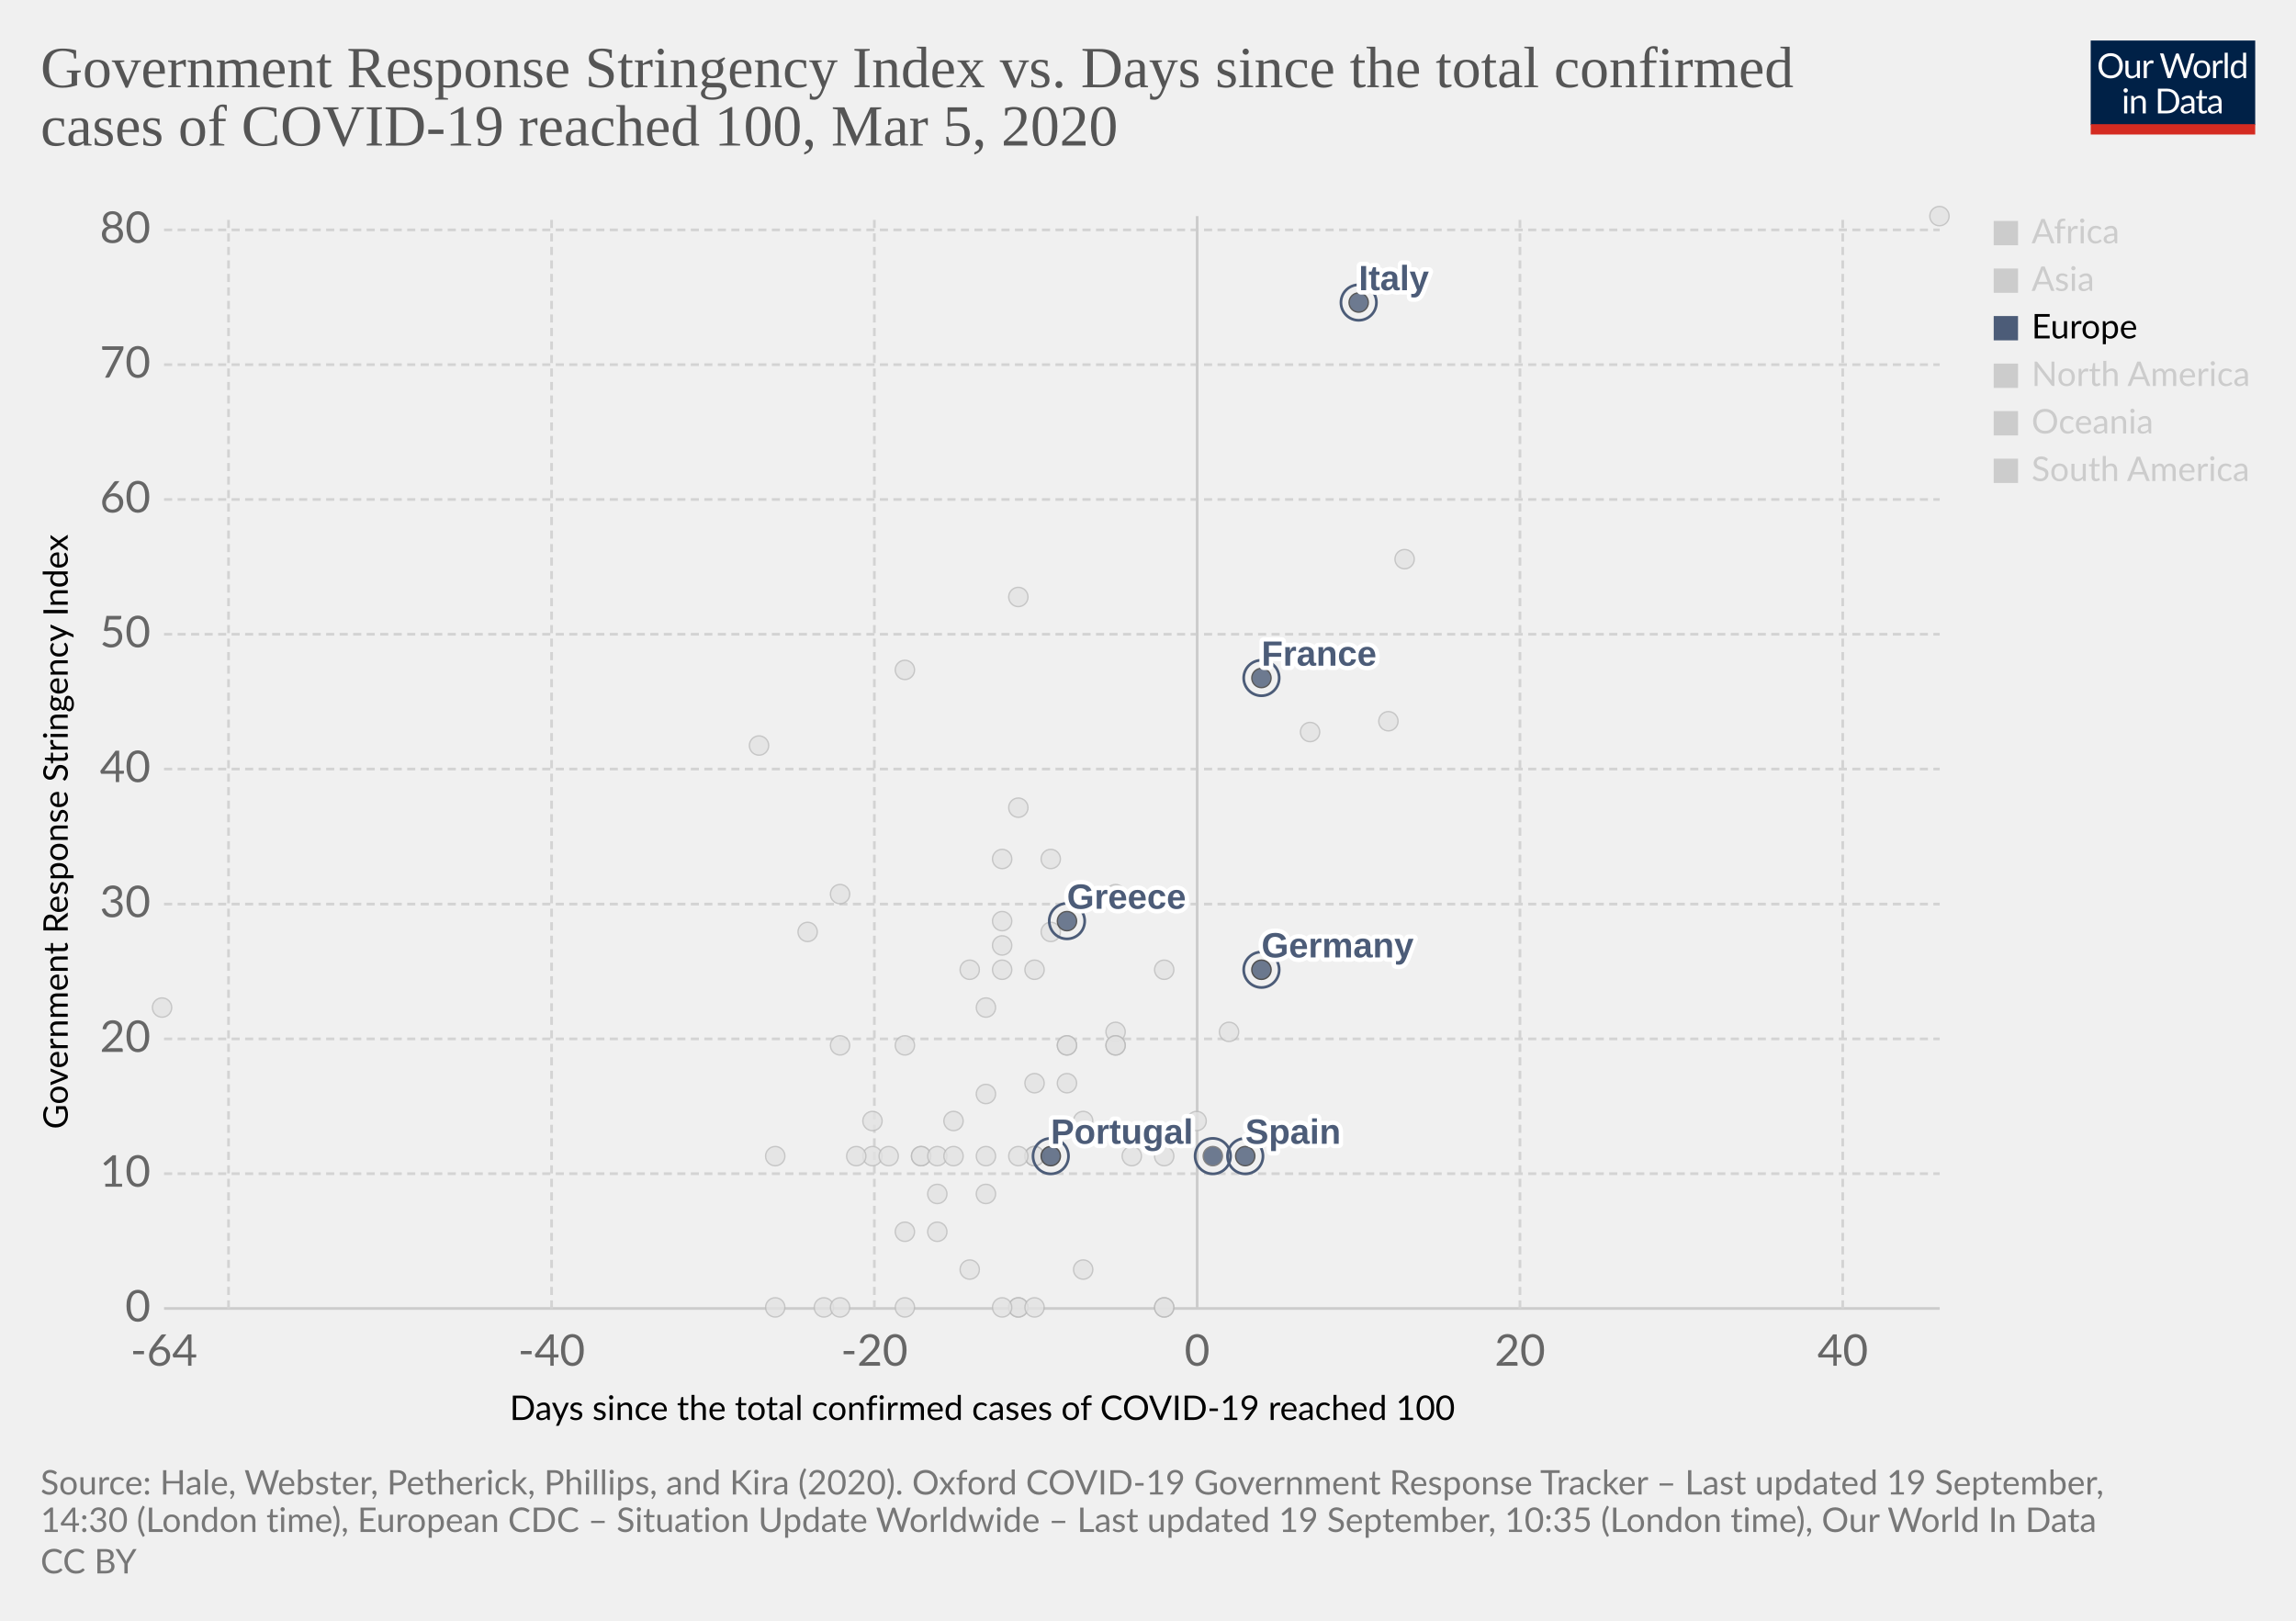
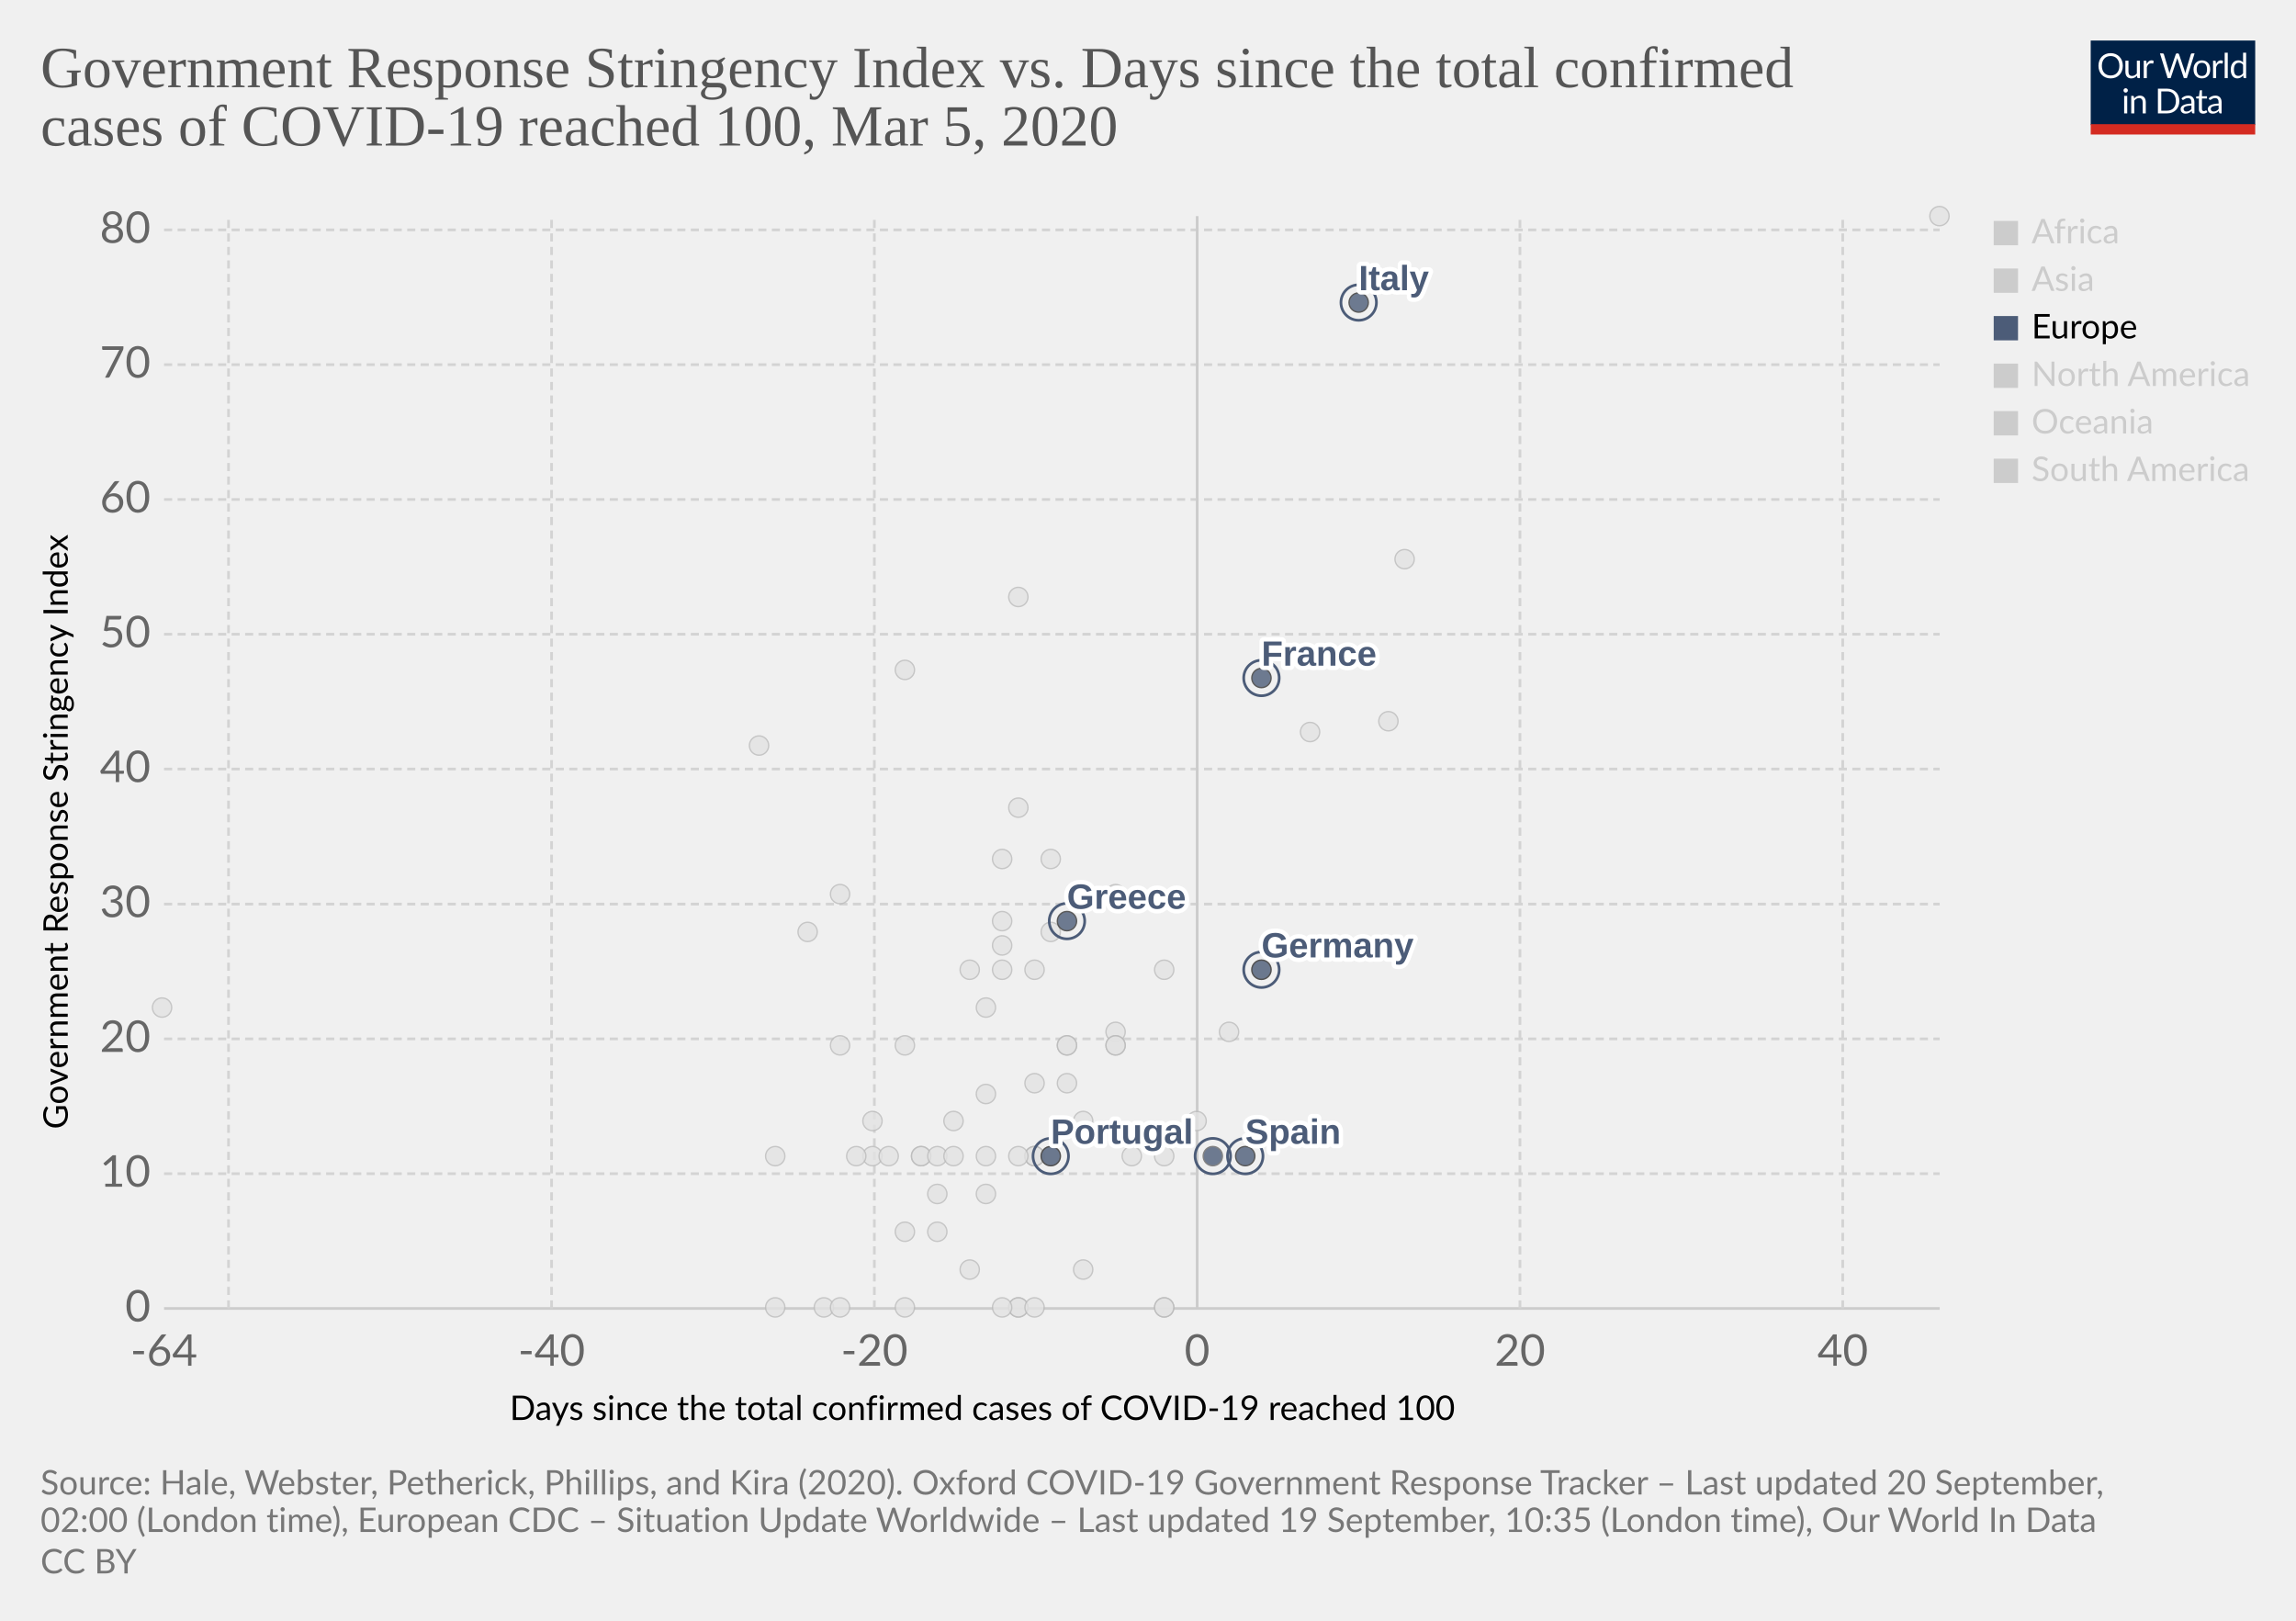
<svg xmlns="http://www.w3.org/2000/svg" version="1.1" style="background-color:#fff;-webkit-font-smoothing:antialiased" width="850" height="600" viewBox="0 0 850 600" font-family="Lato,'Helvetica Neue',Helvetica,Arial,sans-serif" font-size="18" text-rendering="optimizeLegibility">
  <g class="HeaderView">
    <g transform="matrix(.29 0 0 .29 774 15)">
      <svg width="210" height="120" viewBox="0 0 210 120" fill="none">
        <g clip-path="url(#clip0)">
          <path d="M0 0h210v107.89H0V0z" fill="#002147" />
          <path d="M40.98 32.25c0 2.36-.38 4.53-1.12 6.51a14.26 14.26 0 01-8.1 8.4c-1.9.78-4.02 1.17-6.34 1.17a16.6 16.6 0 01-6.33-1.17 14.31 14.31 0 01-8.08-8.4 18.29 18.29 0 01-1.12-6.51c0-2.36.38-4.53 1.12-6.5a14.32 14.32 0 018.07-8.44c1.92-.8 4.03-1.19 6.34-1.19 2.32 0 4.43.4 6.34 1.19 1.92.8 3.56 1.9 4.93 3.34a14.87 14.87 0 013.17 5.1 18.1 18.1 0 011.12 6.5zm-4.38 0c0-1.94-.26-3.68-.8-5.22a10.91 10.91 0 00-2.24-3.89 9.68 9.68 0 00-3.52-2.46 11.95 11.95 0 00-4.62-.86c-1.68 0-3.21.28-4.6.86a9.88 9.88 0 00-3.54 2.46 10.91 10.91 0 00-2.24 3.9c-.53 1.53-.8 3.27-.8 5.2 0 1.94.27 3.68.8 5.22a11.17 11.17 0 002.24 3.9 10.01 10.01 0 003.55 2.44c1.38.56 2.9.83 4.6.83 1.7 0 3.24-.27 4.61-.83a9.8 9.8 0 003.52-2.44 11.17 11.17 0 002.25-3.9c.53-1.54.8-3.28.8-5.21zm26.22-6.54V48H60.5c-.56 0-.9-.27-1.05-.81l-.31-2.4a12.45 12.45 0 01-3.26 2.6c-1.2.64-2.58.96-4.13.96-1.22 0-2.3-.2-3.24-.6a6.52 6.52 0 01-2.33-1.7 7.37 7.37 0 01-1.43-2.67c-.3-1.04-.46-2.2-.46-3.45V25.7h3.91v14.22c0 1.68.38 2.99 1.15 3.91.77.93 1.96 1.39 3.54 1.39 1.16 0 2.24-.27 3.23-.82a10.42 10.42 0 002.8-2.28V25.7h3.91zm8.61 4.47a9.94 9.94 0 012.6-3.56 5.64 5.64 0 013.76-1.3c.47 0 .92.05 1.34.15.44.1.83.27 1.17.49l-.3 2.92c-.09.37-.3.55-.66.55-.2 0-.5-.04-.9-.13a6.21 6.21 0 00-3.24.18c-.54.2-1.03.5-1.47.92-.42.4-.81.9-1.17 1.5-.33.58-.64 1.26-.92 2.02V48H67.7V25.71h2.25c.42 0 .72.08.88.25.16.16.27.44.33.83l.26 3.39zm61.16-13.7L122.75 48h-3.82l-7.99-24.05a21.95 21.95 0 01-.42-1.58 38.36 38.36 0 01-.44 1.58L102.05 48h-3.83L88.4 16.47h3.54c.38 0 .7.1.95.29.26.2.43.43.5.73l6.52 21.9c.1.4.2.83.28 1.28.1.46.2.94.29 1.46l.3-1.46c.12-.47.25-.9.38-1.27l7.41-21.91c.1-.25.26-.48.51-.69.27-.22.58-.33.95-.33h1.23c.38 0 .69.1.92.29.24.2.41.43.53.73l7.4 21.9a28.4 28.4 0 01.68 2.62 29.52 29.52 0 01.52-2.61l6.54-21.91c.07-.27.23-.5.48-.7.27-.21.58-.32.95-.32h3.32zm9.35 8.88c1.63 0 3.1.27 4.4.82a9.43 9.43 0 015.46 5.94c.5 1.4.74 2.98.74 4.73 0 1.76-.25 3.34-.74 4.75a9.43 9.43 0 01-5.46 5.92c-1.3.52-2.77.79-4.4.79-1.64 0-3.12-.27-4.44-.8a9.42 9.42 0 01-3.35-2.3c-.92-1-1.63-2.2-2.13-3.61-.49-1.41-.73-3-.73-4.75s.24-3.33.73-4.73c.5-1.43 1.2-2.64 2.13-3.63a9.4 9.4 0 013.35-2.31c1.32-.55 2.8-.82 4.44-.82zm0 19.89c2.2 0 3.84-.73 4.93-2.2 1.08-1.48 1.63-3.54 1.63-6.18 0-2.66-.55-4.72-1.63-6.2-1.09-1.49-2.73-2.23-4.93-2.23-1.12 0-2.09.2-2.93.57a5.7 5.7 0 00-2.06 1.65 7.5 7.5 0 00-1.24 2.67c-.26 1.04-.4 2.22-.4 3.54 0 2.64.55 4.7 1.64 6.18 1.1 1.47 2.76 2.2 4.99 2.2zm17.97-15.07a9.94 9.94 0 012.6-3.56 5.64 5.64 0 013.76-1.3c.47 0 .91.05 1.34.15.44.1.83.27 1.16.49l-.28 2.92c-.09.37-.31.55-.66.55-.2 0-.5-.04-.9-.13a6.2 6.2 0 00-3.24.18c-.54.2-1.03.5-1.47.92-.43.4-.82.9-1.17 1.5a13.1 13.1 0 00-.92 2.02V48h-3.94V25.71h2.24c.43 0 .72.08.88.25.17.16.28.44.33.83l.27 3.39zm15.04-14.59V48h-3.92V15.6h3.92zm19.55 15.43a6.22 6.22 0 00-2.38-2.05 6.7 6.7 0 00-2.86-.6c-2.07 0-3.66.75-4.77 2.23-1.12 1.48-1.68 3.6-1.68 6.33 0 1.46.13 2.7.38 3.74a7.29 7.29 0 001.1 2.56 4.35 4.35 0 001.78 1.45c.7.3 1.5.46 2.4.46 1.29 0 2.41-.3 3.36-.88a9.6 9.6 0 002.67-2.49V31.02zm3.91-15.43V48h-2.33c-.56 0-.9-.27-1.06-.81l-.35-2.71a12.13 12.13 0 01-3.25 2.77 8.28 8.28 0 01-4.23 1.06 7.31 7.31 0 01-6.14-2.9c-.73-.96-1.3-2.15-1.69-3.57a18.35 18.35 0 01.07-9.48 11.29 11.29 0 011.89-3.7 8.7 8.7 0 017.06-3.34 7.96 7.96 0 016.12 2.62V15.59h3.91zM46.61 70.71V93H42.7V70.71h3.91zm.84-7c0 .39-.08.75-.24 1.09a2.81 2.81 0 01-1.52 1.47 2.67 2.67 0 01-2.16 0 2.9 2.9 0 01-1.45-1.47 2.67 2.67 0 010-2.16c.15-.35.35-.65.6-.9.25-.27.53-.47.85-.62a2.67 2.67 0 012.16 0c.35.15.65.35.9.62.27.25.47.55.62.9.16.34.24.7.24 1.08zm7.97 10.24c.49-.54 1-1.04 1.54-1.48a9.85 9.85 0 013.66-1.84 8.96 8.96 0 015.43.35c.94.4 1.72.97 2.33 1.71a7.36 7.36 0 011.43 2.67c.32 1.04.49 2.19.49 3.45V93h-3.94V78.81c0-1.69-.4-3-1.17-3.92-.76-.93-1.93-1.4-3.5-1.4a6.6 6.6 0 00-3.25.83c-1 .56-1.92 1.31-2.77 2.27V93h-3.94V70.71h2.35c.56 0 .9.28 1.04.82l.3 2.42zm57.7 3.3c0 2.36-.37 4.5-1.11 6.44a14.3 14.3 0 01-3.17 4.98 14.1 14.1 0 01-4.93 3.2c-1.9.76-4.02 1.13-6.33 1.13H85.8V61.47h11.77c2.31 0 4.42.39 6.33 1.15a13.8 13.8 0 018.1 8.18 17.75 17.75 0 011.12 6.45zm-4.37 0c0-1.94-.26-3.67-.8-5.2a10.94 10.94 0 00-2.23-3.87 9.57 9.57 0 00-3.53-2.42 12.23 12.23 0 00-4.61-.83h-7.5v24.62h7.5c1.7 0 3.24-.28 4.61-.84a9.7 9.7 0 003.53-2.4 10.94 10.94 0 002.24-3.87c.53-1.53.8-3.26.8-5.2zm19.8 5.72c-1.8.06-3.34.2-4.62.44-1.26.22-2.3.51-3.1.88-.8.36-1.37.8-1.74 1.3-.35.5-.53 1.05-.53 1.67 0 .58.1 1.1.3 1.52a3 3 0 00.76 1.05c.34.27.73.46 1.17.6.45.11.94.17 1.45.17a7.28 7.28 0 003.5-.81 11.95 11.95 0 002.82-2.2v-4.62zm-12.65-9.11a12.73 12.73 0 013.98-2.66c1.43-.59 3-.88 4.73-.88 1.25 0 2.36.2 3.33.61a6.81 6.81 0 013.94 4.38c.33 1.04.5 2.19.5 3.43V93h-1.74a1.8 1.8 0 01-.88-.18c-.2-.13-.36-.38-.48-.74l-.44-2.12c-.59.55-1.16 1.03-1.72 1.46a9.48 9.48 0 01-3.74 1.7c-.69.15-1.46.23-2.3.23-.87 0-1.69-.12-2.45-.35a5.34 5.34 0 01-3.34-2.93 6.64 6.64 0 01-.49-2.64c0-.88.25-1.72.73-2.53a6.33 6.33 0 012.35-2.17c1.09-.63 2.5-1.15 4.25-1.54 1.75-.41 3.89-.65 6.42-.7v-1.75c0-1.73-.37-3.03-1.12-3.91-.75-.9-1.84-1.34-3.28-1.34-.97 0-1.78.12-2.44.37-.64.23-1.2.5-1.7.81l-1.23.82c-.33.23-.67.35-1 .35-.27 0-.5-.07-.69-.2a2.1 2.1 0 01-.48-.53l-.7-1.25zm27.67 19.5c-1.76 0-3.12-.5-4.07-1.48-.94-.98-1.41-2.4-1.41-4.25V74h-2.68a.9.9 0 01-.6-.2c-.16-.14-.24-.36-.24-.66v-1.56l3.65-.46.9-6.89a.9.9 0 01.29-.52.88.88 0 01.62-.22H142v7.67h6.44V74H142v13.38c0 .94.22 1.63.68 2.09.45.45 1.04.68 1.76.68a3.21 3.21 0 001.85-.53l.55-.35c.16-.12.3-.18.41-.18.2 0 .4.13.55.38l1.15 1.87a7.45 7.45 0 01-2.44 1.5c-.96.35-1.94.52-2.95.52zm19.68-10.4c-1.8.07-3.34.21-4.62.45-1.26.22-2.3.51-3.1.88-.8.36-1.37.8-1.74 1.3-.35.5-.53 1.05-.53 1.67 0 .58.1 1.1.3 1.52.18.42.44.77.76 1.05.34.27.73.46 1.17.6.45.11.94.17 1.45.17a7.3 7.3 0 003.5-.81 12.04 12.04 0 002.82-2.2v-4.62zm-12.65-9.1a12.72 12.72 0 013.99-2.66c1.42-.59 3-.88 4.72-.88 1.25 0 2.36.2 3.33.61a6.81 6.81 0 013.94 4.38c.33 1.04.5 2.19.5 3.43V93h-1.74a1.8 1.8 0 01-.88-.18c-.2-.13-.36-.38-.48-.74l-.44-2.12c-.59.55-1.16 1.03-1.72 1.46a9.48 9.48 0 01-3.74 1.7c-.69.15-1.46.23-2.3.23-.87 0-1.69-.12-2.45-.35a5.33 5.33 0 01-3.34-2.93 6.62 6.62 0 01-.49-2.64c0-.88.25-1.72.73-2.53a6.33 6.33 0 012.35-2.17c1.09-.63 2.5-1.15 4.25-1.54a31.2 31.2 0 016.42-.7v-1.75c0-1.73-.37-3.03-1.12-3.91-.75-.9-1.84-1.34-3.28-1.34-.97 0-1.78.12-2.44.37-.64.23-1.2.5-1.7.81-.46.3-.87.57-1.22.82-.34.23-.68.35-1.02.35-.26 0-.49-.07-.68-.2a1.88 1.88 0 01-.48-.53l-.7-1.25z" fill="#fff" />
          <path fill="#D42B21" d="M0 106.79h210V120H0z" />
        </g>
        <defs>
          <clipPath id="clip0">
            <path fill="#fff" d="M0 0h210v120H0z" />
          </clipPath>
        </defs>
      </svg>
    </g>
    <a href="https://ourworldindata.org/grapher/covid-stringency-vs-days-cases-reached-100" target="_blank" font-family="&quot;Playfair Display&quot;,Georgia,&quot;Times New Roman&quot;,serif">
      <text font-size="21.6" x="15" y="32.3" fill="#555">
        <tspan x="15" y="32.28">Government Response Stringency Index vs. Days since the total confirmed</tspan>
        <tspan x="15" y="53.88">cases of COVID-19 reached 100, Mar 5, 2020</tspan>
      </text>
    </a>
  </g>
  <g class="ScatterPlot">
    <g class="DualAxisView">
      <g class="HorizontalAxis">
        <text font-size="12.6" x="188.7" y="525.7">
          <tspan x="188.7" y="525.68">Days since the total confirmed cases of COVID-19 reached 100</tspan>
        </text>
        <text x="60.7" y="505.6" fill="#666" text-anchor="middle" font-size="16.2">-64</text>
        <text x="204.2" y="505.6" fill="#666" text-anchor="middle" font-size="16.2">-40</text>
        <text x="323.7" y="505.6" fill="#666" text-anchor="middle" font-size="16.2">-20</text>
        <text x="443.2" y="505.6" fill="#666" text-anchor="middle" font-size="16.2">0</text>
        <text x="562.7" y="505.6" fill="#666" text-anchor="middle" font-size="16.2">20</text>
        <text x="682.2" y="505.6" fill="#666" text-anchor="middle" font-size="16.2">40</text>
      </g>
      <g class="VerticalAxis">
        <text font-size="12.6" x="-418" y="25.1" transform="rotate(-90)">
          <tspan x="-418" y="25.08">Government Response Stringency Index</tspan>
        </text>
        <text x="55.74" y="484.4" fill="#666" dominant-baseline="middle" text-anchor="end" font-size="16.2">0</text>
        <text x="55.74" y="434.5" fill="#666" dominant-baseline="middle" text-anchor="end" font-size="16.2">10</text>
        <text x="55.74" y="384.6" fill="#666" dominant-baseline="middle" text-anchor="end" font-size="16.2">20</text>
        <text x="55.74" y="334.7" fill="#666" dominant-baseline="middle" text-anchor="end" font-size="16.2">30</text>
        <text x="55.74" y="284.7" fill="#666" dominant-baseline="middle" text-anchor="end" font-size="16.2">40</text>
        <text x="55.74" y="234.8" fill="#666" dominant-baseline="middle" text-anchor="end" font-size="16.2">50</text>
        <text x="55.74" y="184.9" fill="#666" dominant-baseline="middle" text-anchor="end" font-size="16.2">60</text>
        <text x="55.74" y="135" fill="#666" dominant-baseline="middle" text-anchor="end" font-size="16.2">70</text>
        <text x="55.74" y="85.1" fill="#666" dominant-baseline="middle" text-anchor="end" font-size="16.2">80</text>
      </g>
      <g class="AxisGridLines horizontalLines">
        <path stroke="#ccc" d="M60.74 484.4h657.35" />
        <path stroke="#d3d3d3" stroke-dasharray="3,2" d="M60.74 434.5h657.35M60.74 384.6h657.35M60.74 334.7h657.35M60.74 284.7h657.35M60.74 234.8h657.35M60.74 184.9h657.35M60.74 135h657.35M60.74 85.1h657.35" />
      </g>
      <g class="AxisGridLines verticalLines">
        <path stroke="#d3d3d3" stroke-dasharray="3,2" d="M84.6 484.4V80M204.2 484.4V80M323.7 484.4V80" />
        <path stroke="#ccc" d="M443.2 484.4V80" />
        <path stroke="#d3d3d3" stroke-dasharray="3,2" d="M562.7 484.4V80M682.2 484.4V80" />
      </g>
    </g>
    <g class="PointsWithLabels clickable" clip-path="url(#a)" font-family="Arial, sans-serif">
      <path fill="rgba(255,255,255,0)" d="M60.74 80h657.35v404.4H60.74z" />
      <defs>
        <clipPath id="a">
          <path d="M50.74 70h677.35v424.4H50.74z" />
        </clipPath>
      </defs>
      <g class="key-San-Marino_0">
        <circle cx="371" cy="318" r="3.57" fill="#e2e2e2" opacity=".8" stroke="#bbb" stroke-width=".5" />
      </g>
      <g class="key-Singapore_0">
        <circle cx="467" cy="359" r="3.57" fill="#e2e2e2" opacity=".8" stroke="#bbb" stroke-width=".5" />
      </g>
      <g class="key-South-Korea_0">
        <circle cx="520" cy="207" r="3.57" fill="#e2e2e2" opacity=".8" stroke="#bbb" stroke-width=".5" />
      </g>
      <g class="key-Sri-Lanka_0">
        <circle cx="323" cy="428" r="3.57" fill="#e2e2e2" opacity=".8" stroke="#bbb" stroke-width=".5" />
      </g>
      <g class="key-Sweden_0">
        <circle cx="431" cy="484" r="3.57" fill="#e2e2e2" opacity=".8" stroke="#bbb" stroke-width=".5" />
      </g>
      <g class="key-Switzerland_0">
        <circle cx="431" cy="359" r="3.57" fill="#e2e2e2" opacity=".8" stroke="#bbb" stroke-width=".5" />
      </g>
      <g class="key-Taiwan_0">
        <circle cx="359" cy="359" r="3.57" fill="#e2e2e2" opacity=".8" stroke="#bbb" stroke-width=".5" />
      </g>
      <g class="key-Thailand_0">
        <circle cx="377" cy="484" r="3.57" fill="#e2e2e2" opacity=".8" stroke="#bbb" stroke-width=".5" />
      </g>
      <g class="key-Cambodia_0">
        <circle cx="305" cy="484" r="3.57" fill="#e2e2e2" opacity=".8" stroke="#bbb" stroke-width=".5" />
      </g>
      <g class="key-Canada_0">
        <circle cx="401" cy="470" r="3.57" fill="#e2e2e2" opacity=".8" stroke="#bbb" stroke-width=".5" />
      </g>
      <g class="key-China_0">
        <circle cx="718" cy="80" r="3.57" fill="#e2e2e2" opacity=".8" stroke="#bbb" stroke-width=".5" />
      </g>
      <g class="key-Croatia_0">
        <circle cx="353" cy="415" r="3.57" fill="#e2e2e2" opacity=".8" stroke="#bbb" stroke-width=".5" />
      </g>
      <g class="key-Czech-Republic_0">
        <circle cx="395" cy="387" r="3.57" fill="#e2e2e2" opacity=".8" stroke="#bbb" stroke-width=".5" />
      </g>
      <g class="key-Denmark_0">
        <circle cx="413" cy="382" r="3.57" fill="#e2e2e2" opacity=".8" stroke="#bbb" stroke-width=".5" />
      </g>
      <g class="key-Dominican-Republic_0">
        <circle cx="341" cy="428" r="3.57" fill="#e2e2e2" opacity=".8" stroke="#bbb" stroke-width=".5" />
      </g>
      <g class="key-Ecuador_0">
        <circle cx="365" cy="442" r="3.57" fill="#e2e2e2" opacity=".8" stroke="#bbb" stroke-width=".5" />
      </g>
      <g class="key-Egypt_0">
        <circle cx="377" cy="484" r="3.57" fill="#e2e2e2" opacity=".8" stroke="#bbb" stroke-width=".5" />
      </g>
      <g class="key-Estonia_0">
        <circle cx="383" cy="484" r="3.57" fill="#e2e2e2" opacity=".8" stroke="#bbb" stroke-width=".5" />
      </g>
      <g class="key-Afghanistan_0">
        <circle cx="299" cy="345" r="3.57" fill="#e2e2e2" opacity=".8" stroke="#bbb" stroke-width=".5" />
      </g>
      <g class="key-Algeria_0">
        <circle cx="347" cy="456" r="3.57" fill="#e2e2e2" opacity=".8" stroke="#bbb" stroke-width=".5" />
      </g>
      <g class="key-Australia_0">
        <circle cx="413" cy="387" r="3.57" fill="#e2e2e2" opacity=".8" stroke="#bbb" stroke-width=".5" />
      </g>
      <g class="key-Austria_0">
        <circle cx="419" cy="428" r="3.57" fill="#e2e2e2" opacity=".8" stroke="#bbb" stroke-width=".5" />
      </g>
      <g class="key-Azerbaijan_0">
        <circle cx="311" cy="331" r="3.57" fill="#e2e2e2" opacity=".8" stroke="#bbb" stroke-width=".5" />
      </g>
      <g class="key-Bahrain_0">
        <circle cx="413" cy="331" r="3.57" fill="#e2e2e2" opacity=".8" stroke="#bbb" stroke-width=".5" />
      </g>
      <g class="key-Belarus_0">
        <circle cx="287" cy="484" r="3.57" fill="#e2e2e2" opacity=".8" stroke="#bbb" stroke-width=".5" />
      </g>
      <g class="key-Belgium_0">
        <circle cx="443" cy="415" r="3.57" fill="#e2e2e2" opacity=".8" stroke="#bbb" stroke-width=".5" />
      </g>
      <g class="key-Brazil_0">
        <circle cx="383" cy="428" r="3.57" fill="#e2e2e2" opacity=".8" stroke="#bbb" stroke-width=".5" />
      </g>
      <g class="key-Nepal_0">
        <circle cx="60" cy="373" r="3.57" fill="#e2e2e2" opacity=".8" stroke="#bbb" stroke-width=".5" />
      </g>
      <g class="key-Netherlands_0">
        <circle cx="431" cy="484" r="3.57" fill="#e2e2e2" opacity=".8" stroke="#bbb" stroke-width=".5" />
      </g>
      <g class="key-New-Zealand_0">
        <circle cx="335" cy="387" r="3.57" fill="#e2e2e2" opacity=".8" stroke="#bbb" stroke-width=".5" />
      </g>
      <g class="key-Nigeria_0">
        <circle cx="287" cy="428" r="3.57" fill="#e2e2e2" opacity=".8" stroke="#bbb" stroke-width=".5" />
      </g>
      <g class="key-Norway_0">
        <circle cx="431" cy="428" r="3.57" fill="#e2e2e2" opacity=".8" stroke="#bbb" stroke-width=".5" />
      </g>
      <g class="key-Oman_0">
        <circle cx="311" cy="387" r="3.57" fill="#e2e2e2" opacity=".8" stroke="#bbb" stroke-width=".5" />
      </g>
      <g class="key-Pakistan_0">
        <circle cx="371" cy="341" r="3.57" fill="#e2e2e2" opacity=".8" stroke="#bbb" stroke-width=".5" />
      </g>
      <g class="key-Philippines_0">
        <circle cx="383" cy="359" r="3.57" fill="#e2e2e2" opacity=".8" stroke="#bbb" stroke-width=".5" />
      </g>
      <g class="key-Qatar_0">
        <circle cx="401" cy="415" r="3.57" fill="#e2e2e2" opacity=".8" stroke="#bbb" stroke-width=".5" />
      </g>
      <g class="key-Romania_0">
        <circle cx="383" cy="401" r="3.57" fill="#e2e2e2" opacity=".8" stroke="#bbb" stroke-width=".5" />
      </g>
      <g class="key-Russia_0">
        <circle cx="365" cy="373" r="3.57" fill="#e2e2e2" opacity=".8" stroke="#bbb" stroke-width=".5" />
      </g>
      <g class="key-Finland_0">
        <circle cx="395" cy="387" r="3.57" fill="#e2e2e2" opacity=".8" stroke="#bbb" stroke-width=".5" />
      </g>
      <g class="key-Georgia_0">
        <circle cx="281" cy="276" r="3.57" fill="#e2e2e2" opacity=".8" stroke="#bbb" stroke-width=".5" />
      </g>
      <g class="key-Iceland_0">
        <circle cx="395" cy="401" r="3.57" fill="#e2e2e2" opacity=".8" stroke="#bbb" stroke-width=".5" />
      </g>
      <g class="key-India_0">
        <circle cx="371" cy="350" r="3.57" fill="#e2e2e2" opacity=".8" stroke="#bbb" stroke-width=".5" />
      </g>
      <g class="key-Indonesia_0">
        <circle cx="377" cy="299" r="3.57" fill="#e2e2e2" opacity=".8" stroke="#bbb" stroke-width=".5" />
      </g>
      <g class="key-Iran_0">
        <circle cx="485" cy="271" r="3.57" fill="#e2e2e2" opacity=".8" stroke="#bbb" stroke-width=".5" />
      </g>
      <g class="key-Iraq_0">
        <circle cx="377" cy="221" r="3.57" fill="#e2e2e2" opacity=".8" stroke="#bbb" stroke-width=".5" />
      </g>
      <g class="key-Ireland_0">
        <circle cx="383" cy="428" r="3.57" fill="#e2e2e2" opacity=".8" stroke="#bbb" stroke-width=".5" />
      </g>
      <g class="key-Israel_0">
        <circle cx="389" cy="318" r="3.57" fill="#e2e2e2" opacity=".8" stroke="#bbb" stroke-width=".5" />
      </g>
      <g class="key-Japan_0">
        <circle cx="514" cy="267" r="3.57" fill="#e2e2e2" opacity=".8" stroke="#bbb" stroke-width=".5" />
      </g>
      <g class="key-Kuwait_0">
        <circle cx="389" cy="345" r="3.57" fill="#e2e2e2" opacity=".8" stroke="#bbb" stroke-width=".5" />
      </g>
      <g class="key-Lebanon_0">
        <circle cx="371" cy="359" r="3.57" fill="#e2e2e2" opacity=".8" stroke="#bbb" stroke-width=".5" />
      </g>
      <g class="key-Lithuania_0">
        <circle cx="341" cy="428" r="3.57" fill="#e2e2e2" opacity=".8" stroke="#bbb" stroke-width=".5" />
      </g>
      <g class="key-Luxembourg_0">
        <circle cx="365" cy="428" r="3.57" fill="#e2e2e2" opacity=".8" stroke="#bbb" stroke-width=".5" />
      </g>
      <g class="key-Malaysia_0">
        <circle cx="413" cy="387" r="3.57" fill="#e2e2e2" opacity=".8" stroke="#bbb" stroke-width=".5" />
      </g>
      <g class="key-Mexico_0">
        <circle cx="359" cy="470" r="3.57" fill="#e2e2e2" opacity=".8" stroke="#bbb" stroke-width=".5" />
      </g>
      <g class="key-United-Arab-Emirates_0">
        <circle cx="365" cy="405" r="3.57" fill="#e2e2e2" opacity=".8" stroke="#bbb" stroke-width=".5" />
      </g>
      <g class="key-United-States_0">
        <circle cx="455" cy="382" r="3.57" fill="#e2e2e2" opacity=".8" stroke="#bbb" stroke-width=".5" />
      </g>
      <g class="key-Vietnam_0">
        <circle cx="335" cy="248" r="3.57" fill="#e2e2e2" opacity=".8" stroke="#bbb" stroke-width=".5" />
      </g>
      <g class="key-Hungary_0">
        <circle cx="347" cy="428" r="3.57" fill="#e2e2e2" opacity=".8" stroke="#bbb" stroke-width=".5" />
      </g>
      <g class="key-Jordan_0">
        <circle cx="329" cy="428" r="3.57" fill="#e2e2e2" opacity=".8" stroke="#bbb" stroke-width=".5" />
      </g>
      <g class="key-Chile_0">
        <circle cx="371" cy="484" r="3.57" fill="#e2e2e2" opacity=".8" stroke="#bbb" stroke-width=".5" />
      </g>
      <g class="key-Argentina_0">
        <circle cx="353" cy="428" r="3.57" fill="#e2e2e2" opacity=".8" stroke="#bbb" stroke-width=".5" />
      </g>
      <g class="key-Poland_0">
        <circle cx="383" cy="428" r="3.57" fill="#e2e2e2" opacity=".8" stroke="#bbb" stroke-width=".5" />
      </g>
      <g class="key-Slovenia_0">
        <circle cx="389" cy="428" r="3.57" fill="#e2e2e2" opacity=".8" stroke="#bbb" stroke-width=".5" />
      </g>
      <g class="key-Andorra_0">
        <circle cx="335" cy="484" r="3.57" fill="#e2e2e2" opacity=".8" stroke="#bbb" stroke-width=".5" />
      </g>
      <g class="key-Latvia_0">
        <circle cx="347" cy="442" r="3.57" fill="#e2e2e2" opacity=".8" stroke="#bbb" stroke-width=".5" />
      </g>
      <g class="key-Morocco_0">
        <circle cx="335" cy="456" r="3.57" fill="#e2e2e2" opacity=".8" stroke="#bbb" stroke-width=".5" />
      </g>
      <g class="key-Saudi-Arabia_0">
        <circle cx="377" cy="428" r="3.57" fill="#e2e2e2" opacity=".8" stroke="#bbb" stroke-width=".5" />
      </g>
      <g class="key-Senegal_0">
        <circle cx="311" cy="484" r="3.57" fill="#e2e2e2" opacity=".8" stroke="#bbb" stroke-width=".5" />
      </g>
      <g class="key-Tunisia_0">
        <circle cx="323" cy="415" r="3.57" fill="#e2e2e2" opacity=".8" stroke="#bbb" stroke-width=".5" />
      </g>
      <g class="key-Ukraine_0">
        <circle cx="317" cy="428" r="3.57" fill="#e2e2e2" opacity=".8" stroke="#bbb" stroke-width=".5" />
      </g>
      <g class="key-Spain_0">
        <circle cx="461" cy="428" fill="none" stroke="#4C5C78" r="6.57" />
        <circle cx="461" cy="428" r="3.57" fill="#4C5C78" opacity=".8" stroke="#333" stroke-width=".5" />
      </g>
      <g class="key-France_0">
        <circle cx="467" cy="251" fill="none" stroke="#4C5C78" r="6.57" />
        <circle cx="467" cy="251" r="3.57" fill="#4C5C78" opacity=".8" stroke="#333" stroke-width=".5" />
      </g>
      <g class="key-Germany_0">
        <circle cx="467" cy="359" fill="none" stroke="#4C5C78" r="6.57" />
        <circle cx="467" cy="359" r="3.57" fill="#4C5C78" opacity=".8" stroke="#333" stroke-width=".5" />
      </g>
      <g class="key-Greece_0">
        <circle cx="395" cy="341" fill="none" stroke="#4C5C78" r="6.57" />
        <circle cx="395" cy="341" r="3.57" fill="#4C5C78" opacity=".8" stroke="#333" stroke-width=".5" />
      </g>
      <g class="key-Italy_0">
        <circle cx="503" cy="112" fill="none" stroke="#4C5C78" r="6.57" />
        <circle cx="503" cy="112" r="3.57" fill="#4C5C78" opacity=".8" stroke="#333" stroke-width=".5" />
      </g>
      <g class="key-United-Kingdom_0">
        <circle cx="449" cy="428" fill="none" stroke="#4C5C78" r="6.57" />
        <circle cx="449" cy="428" r="3.57" fill="#4C5C78" opacity=".8" stroke="#666" stroke-width=".5" />
      </g>
      <g class="key-Portugal_0">
        <circle cx="389" cy="428" fill="none" stroke="#4C5C78" r="6.57" />
        <circle cx="389" cy="428" r="3.57" fill="#4C5C78" opacity=".8" stroke="#333" stroke-width=".5" />
      </g>
      <text x="461" y="423.43" font-size="13" font-family="Arial, sans-serif" font-weight="700" fill="#fff" stroke="#fff" stroke-linecap="round" stroke-linejoin="round" stroke-width=".25em">Spain</text>
      <text x="461" y="423.43" font-size="13" font-family="Arial, sans-serif" font-weight="700" fill="#4C5C78">Spain</text>
      <text x="467" y="246.43" font-size="13" font-family="Arial, sans-serif" font-weight="700" fill="#fff" stroke="#fff" stroke-linecap="round" stroke-linejoin="round" stroke-width=".25em">France</text>
      <text x="467" y="246.43" font-size="13" font-family="Arial, sans-serif" font-weight="700" fill="#4C5C78">France</text>
      <text x="467" y="354.43" font-size="13" font-family="Arial, sans-serif" font-weight="700" fill="#fff" stroke="#fff" stroke-linecap="round" stroke-linejoin="round" stroke-width=".25em">Germany</text>
      <text x="467" y="354.43" font-size="13" font-family="Arial, sans-serif" font-weight="700" fill="#4C5C78">Germany</text>
      <text x="395" y="336.43" font-size="13" font-family="Arial, sans-serif" font-weight="700" fill="#fff" stroke="#fff" stroke-linecap="round" stroke-linejoin="round" stroke-width=".25em">Greece</text>
      <text x="395" y="336.43" font-size="13" font-family="Arial, sans-serif" font-weight="700" fill="#4C5C78">Greece</text>
      <text x="503" y="107.43" font-size="13" font-family="Arial, sans-serif" font-weight="700" fill="#fff" stroke="#fff" stroke-linecap="round" stroke-linejoin="round" stroke-width=".25em">Italy</text>
      <text x="503" y="107.43" font-size="13" font-family="Arial, sans-serif" font-weight="700" fill="#4C5C78">Italy</text>
      <text x="389" y="423.43" font-size="13" font-family="Arial, sans-serif" font-weight="700" fill="#fff" stroke="#fff" stroke-linecap="round" stroke-linejoin="round" stroke-width=".25em">Portugal</text>
      <text x="389" y="423.43" font-size="13" font-family="Arial, sans-serif" font-weight="700" fill="#4C5C78">Portugal</text>
    </g>
    <g class="ScatterColorLegend clickable" cursor="pointer">
      <g class="legendMark" fill="#ccc">
        <path d="M738.09 81.8h9v9h-9z" />
        <text font-size="12.6" x="752.1" y="90.1">
          <tspan x="752.09" y="90.08">Africa</tspan>
        </text>
      </g>
      <g class="legendMark" fill="#ccc">
        <path d="M738.09 99.4h9v9h-9z" />
        <text font-size="12.6" x="752.1" y="107.7">
          <tspan x="752.09" y="107.68">Asia</tspan>
        </text>
      </g>
      <g class="legendMark">
        <path fill="#4C5C78" d="M738.09 117h9v9h-9z" />
        <text font-size="12.6" x="752.1" y="125.3">
          <tspan x="752.09" y="125.28">Europe</tspan>
        </text>
      </g>
      <g class="legendMark" fill="#ccc">
        <path d="M738.09 134.6h9v9h-9z" />
        <text font-size="12.6" x="752.1" y="142.9">
          <tspan x="752.09" y="142.88">North America</tspan>
        </text>
      </g>
      <g class="legendMark" fill="#ccc">
        <path d="M738.09 152.2h9v9h-9z" />
        <text font-size="12.6" x="752.1" y="160.5">
          <tspan x="752.09" y="160.48">Oceania</tspan>
        </text>
      </g>
      <g class="legendMark" fill="#ccc">
        <path d="M738.09 169.8h9v9h-9z" />
        <text font-size="12.6" x="752.1" y="178.1">
          <tspan x="752.09" y="178.08">South America</tspan>
        </text>
      </g>
    </g>
  </g>
  <g class="SourcesFooter" fill="#777">
    <g class="clickable" fill="#777">
      <text font-size="12.6" x="15" y="553.3">
-         <tspan x="15" y="553.28">Source: Hale, Webster, Petherick, Phillips, and Kira (2020). Oxford COVID-19 Government Response Tracker – Last updated 19 September,</tspan>
-         <tspan x="15" y="567.14">14:30 (London time), European CDC – Situation Update Worldwide – Last updated 19 September, 10:35 (London time), Our World In Data</tspan>
+         <tspan x="15" y="553.28">Source: Hale, Webster, Petherick, Phillips, and Kira (2020). Oxford COVID-19 Government Response Tracker – Last updated 20 September,</tspan>
+         <tspan x="15" y="567.14">02:00 (London time), European CDC – Situation Update Worldwide – Last updated 19 September, 10:35 (London time), Our World In Data</tspan>
      </text>
    </g>
    <text font-size="12.6" x="15" y="582.5">
      <tspan x="15" y="582.48">
        <a class="cclogo" href="http://creativecommons.org/licenses/by/4.0/deed.en_US" target="_blank" fill="#777">CC BY</a>
      </tspan>
    </text>
  </g>
</svg>
